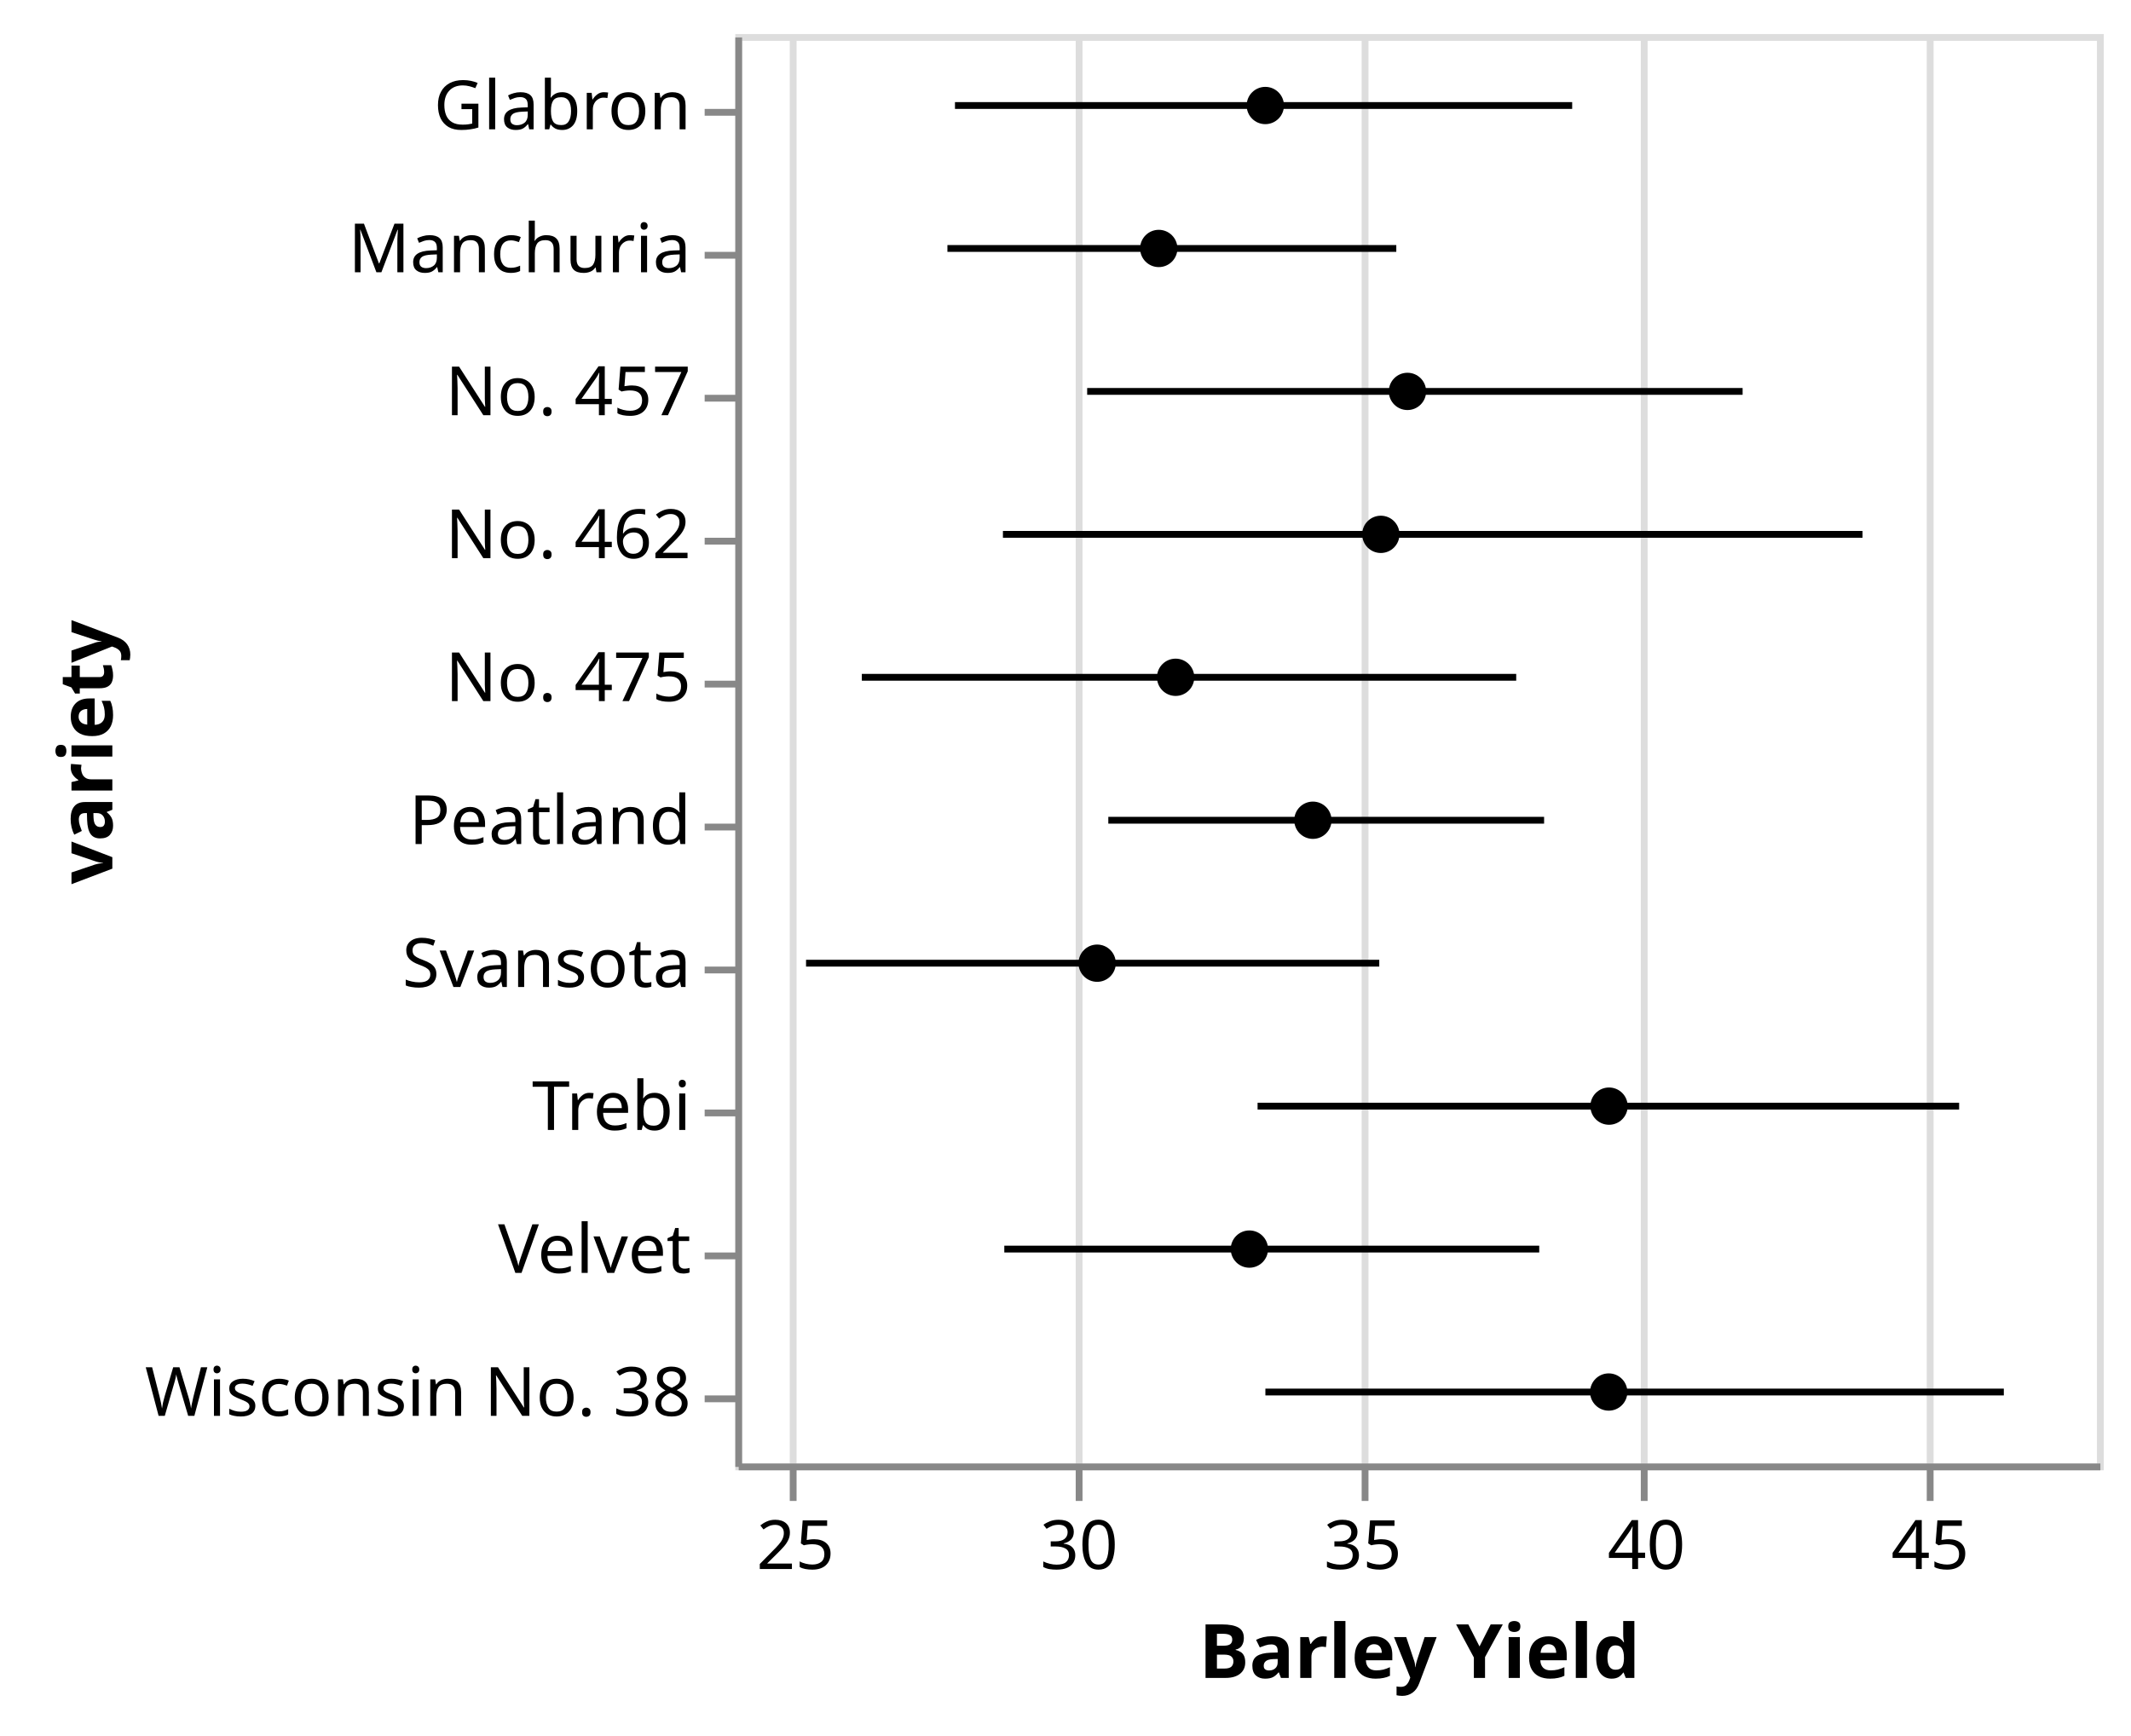
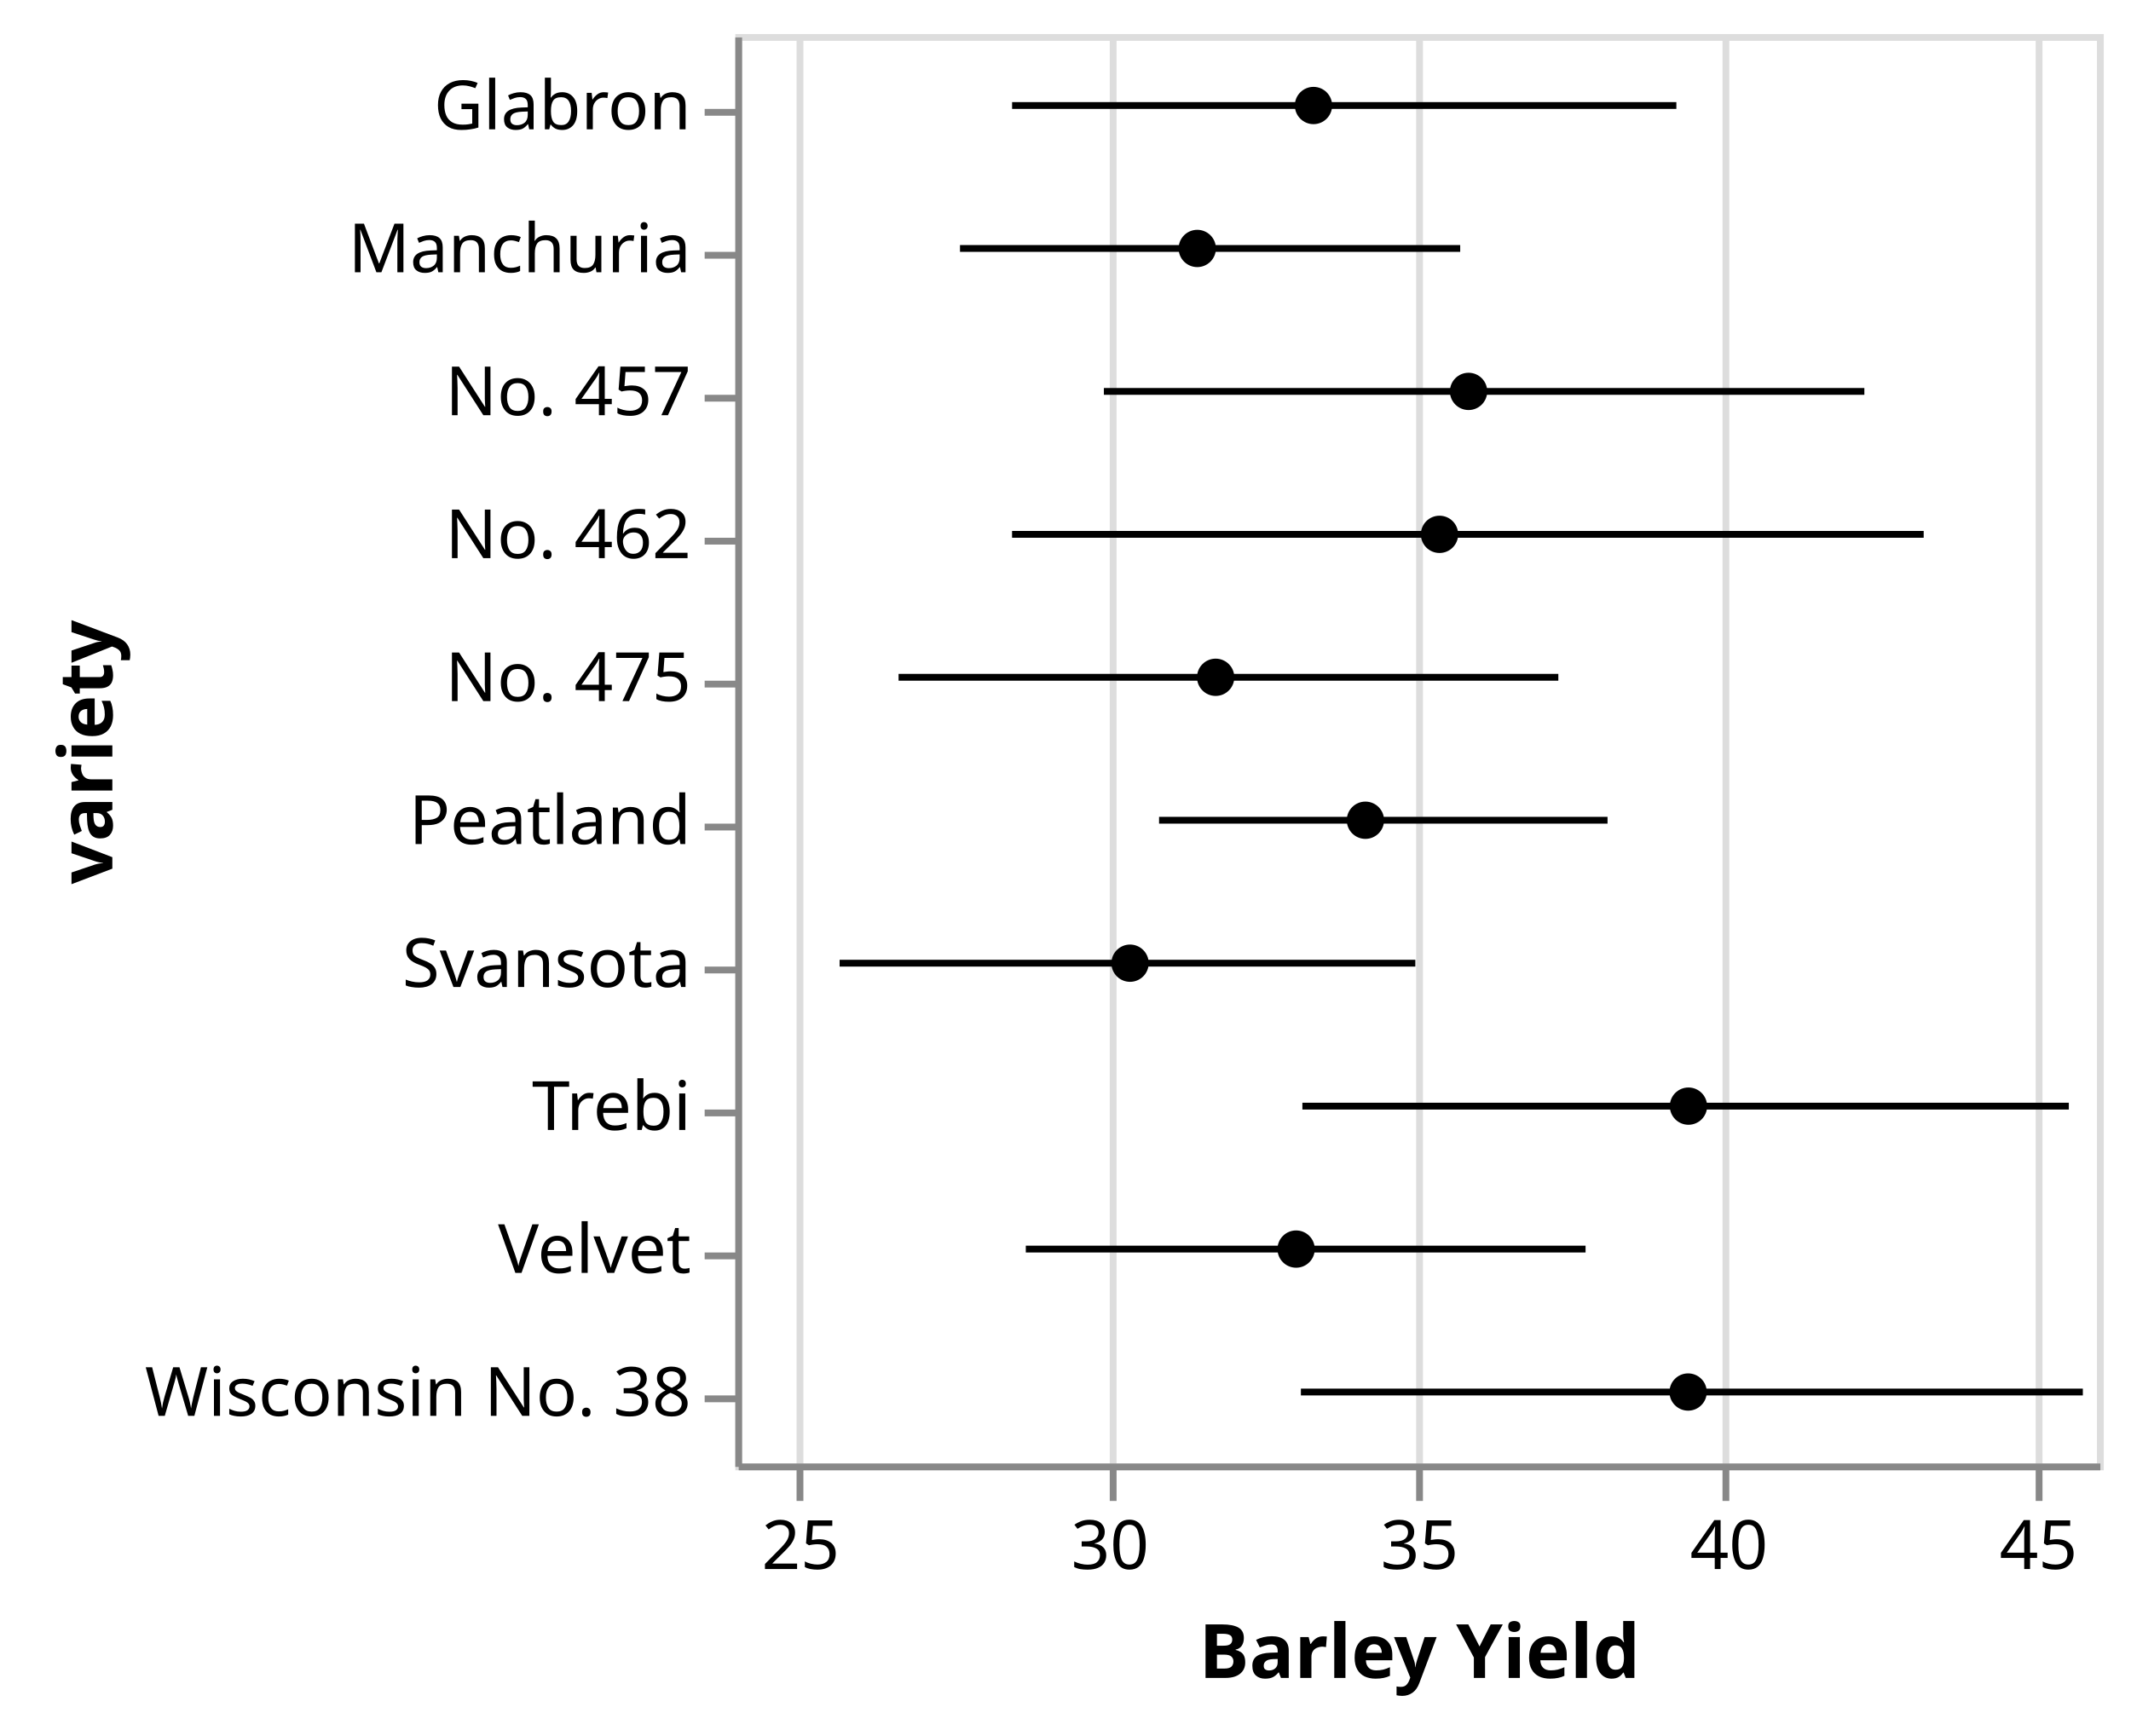
<svg xmlns="http://www.w3.org/2000/svg" class="marks" width="313" height="255" viewBox="0 0 313 255" version="1.1">
  <g transform="translate(108,5)">
    <g class="mark-group role-frame root">
      <g transform="translate(0,0)">
        <path class="background" d="M0.5,0.5h200v210h-200Z" style="fill: transparent; stroke: #ddd;" />
        <g>
          <g class="mark-group role-axis">
            <g transform="translate(0.5,210.5)">
              <path class="background" d="M0,0h0v0h0Z" style="pointer-events: none; fill: none;" />
              <g>
                <g class="mark-rule role-axis-grid" style="pointer-events: none;">
-                   <line transform="translate(8,0)" x2="0" y2="-210" style="fill: none; stroke: #ddd; stroke-width: 1; stroke-dasharray: ; opacity: 1;" />
-                   <line transform="translate(50,0)" x2="0" y2="-210" style="fill: none; stroke: #ddd; stroke-width: 1; stroke-dasharray: ; opacity: 1;" />
-                   <line transform="translate(92,0)" x2="0" y2="-210" style="fill: none; stroke: #ddd; stroke-width: 1; stroke-dasharray: ; opacity: 1;" />
-                   <line transform="translate(133,0)" x2="0" y2="-210" style="fill: none; stroke: #ddd; stroke-width: 1; stroke-dasharray: ; opacity: 1;" />
-                   <line transform="translate(175,0)" x2="0" y2="-210" style="fill: none; stroke: #ddd; stroke-width: 1; stroke-dasharray: ; opacity: 1;" />
+                   <line transform="translate(9,0)" x2="0" y2="-210" style="fill: none; stroke: #ddd; stroke-width: 1; stroke-dasharray: ; opacity: 1;" />
+                   <line transform="translate(55,0)" x2="0" y2="-210" style="fill: none; stroke: #ddd; stroke-width: 1; stroke-dasharray: ; opacity: 1;" />
+                   <line transform="translate(100,0)" x2="0" y2="-210" style="fill: none; stroke: #ddd; stroke-width: 1; stroke-dasharray: ; opacity: 1;" />
+                   <line transform="translate(145,0)" x2="0" y2="-210" style="fill: none; stroke: #ddd; stroke-width: 1; stroke-dasharray: ; opacity: 1;" />
+                   <line transform="translate(191,0)" x2="0" y2="-210" style="fill: none; stroke: #ddd; stroke-width: 1; stroke-dasharray: ; opacity: 1;" />
                </g>
              </g>
            </g>
          </g>
          <g class="mark-symbol role-mark layer_0_marks">
-             <path transform="translate(62.19908,31.5)" d="M2.739,0A2.739,2.739,0,1,1,-2.739,0A2.739,2.739,0,1,1,2.739,0" style="fill: black; stroke-width: 2;" />
-             <path transform="translate(77.84722,10.5)" d="M2.739,0A2.739,2.739,0,1,1,-2.739,0A2.739,2.739,0,1,1,2.739,0" style="fill: black; stroke-width: 2;" />
-             <path transform="translate(53.14815,136.5)" d="M2.739,0A2.739,2.739,0,1,1,-2.739,0A2.739,2.739,0,1,1,2.739,0" style="fill: black; stroke-width: 2;" />
-             <path transform="translate(75.50924,178.5)" d="M2.739,0A2.739,2.739,0,1,1,-2.739,0A2.739,2.739,0,1,1,2.739,0" style="fill: black; stroke-width: 2;" />
-             <path transform="translate(128.3333,157.5)" d="M2.739,0A2.739,2.739,0,1,1,-2.739,0A2.739,2.739,0,1,1,2.739,0" style="fill: black; stroke-width: 2;" />
-             <path transform="translate(98.72687,52.5)" d="M2.739,0A2.739,2.739,0,1,1,-2.739,0A2.739,2.739,0,1,1,2.739,0" style="fill: black; stroke-width: 2;" />
-             <path transform="translate(94.81484,73.5)" d="M2.739,0A2.739,2.739,0,1,1,-2.739,0A2.739,2.739,0,1,1,2.739,0" style="fill: black; stroke-width: 2;" />
-             <path transform="translate(84.83797,115.5)" d="M2.739,0A2.739,2.739,0,1,1,-2.739,0A2.739,2.739,0,1,1,2.739,0" style="fill: black; stroke-width: 2;" />
-             <path transform="translate(64.67592,94.5)" d="M2.739,0A2.739,2.739,0,1,1,-2.739,0A2.739,2.739,0,1,1,2.739,0" style="fill: black; stroke-width: 2;" />
-             <path transform="translate(128.287,199.5)" d="M2.739,0A2.739,2.739,0,1,1,-2.739,0A2.739,2.739,0,1,1,2.739,0" style="fill: black; stroke-width: 2;" />
+             <path transform="translate(67.85355,31.5)" d="M2.739,0A2.739,2.739,0,1,1,-2.739,0A2.739,2.739,0,1,1,2.739,0" style="fill: black; stroke-width: 2;" />
+             <path transform="translate(84.92423,10.5)" d="M2.739,0A2.739,2.739,0,1,1,-2.739,0A2.739,2.739,0,1,1,2.739,0" style="fill: black; stroke-width: 2;" />
+             <path transform="translate(57.9798,136.5)" d="M2.739,0A2.739,2.739,0,1,1,-2.739,0A2.739,2.739,0,1,1,2.739,0" style="fill: black; stroke-width: 2;" />
+             <path transform="translate(82.37372,178.5)" d="M2.739,0A2.739,2.739,0,1,1,-2.739,0A2.739,2.739,0,1,1,2.739,0" style="fill: black; stroke-width: 2;" />
+             <path transform="translate(139.9999,157.5)" d="M2.739,0A2.739,2.739,0,1,1,-2.739,0A2.739,2.739,0,1,1,2.739,0" style="fill: black; stroke-width: 2;" />
+             <path transform="translate(107.702,52.5)" d="M2.739,0A2.739,2.739,0,1,1,-2.739,0A2.739,2.739,0,1,1,2.739,0" style="fill: black; stroke-width: 2;" />
+             <path transform="translate(103.4344,73.5)" d="M2.739,0A2.739,2.739,0,1,1,-2.739,0A2.739,2.739,0,1,1,2.739,0" style="fill: black; stroke-width: 2;" />
+             <path transform="translate(92.55051,115.5)" d="M2.739,0A2.739,2.739,0,1,1,-2.739,0A2.739,2.739,0,1,1,2.739,0" style="fill: black; stroke-width: 2;" />
+             <path transform="translate(70.55555,94.5)" d="M2.739,0A2.739,2.739,0,1,1,-2.739,0A2.739,2.739,0,1,1,2.739,0" style="fill: black; stroke-width: 2;" />
+             <path transform="translate(139.9495,199.5)" d="M2.739,0A2.739,2.739,0,1,1,-2.739,0A2.739,2.739,0,1,1,2.739,0" style="fill: black; stroke-width: 2;" />
          </g>
          <g class="mark-rule role-mark layer_1_marks">
-             <line transform="translate(31.15628,31.5)" x2="65.931" y2="0" style="fill: none; stroke: black;" />
-             <line transform="translate(32.26678,10.5)" x2="90.653" y2="0" style="fill: none; stroke: black;" />
-             <line transform="translate(10.39178,136.5)" x2="84.193" y2="0" style="fill: none; stroke: black;" />
-             <line transform="translate(39.51099,178.5)" x2="78.571" y2="0" style="fill: none; stroke: black;" />
-             <line transform="translate(76.71236,157.5)" x2="103.043" y2="0" style="fill: none; stroke: black;" />
-             <line transform="translate(51.68172,52.5)" x2="96.272" y2="0" style="fill: none; stroke: black;" />
-             <line transform="translate(39.30962,73.5)" x2="126.256" y2="0" style="fill: none; stroke: black;" />
-             <line transform="translate(54.7882,115.5)" x2="64.008" y2="0" style="fill: none; stroke: black;" />
-             <line transform="translate(18.58449,94.5)" x2="96.116" y2="0" style="fill: none; stroke: black;" />
-             <line transform="translate(77.85939,199.5)" x2="108.461" y2="0" style="fill: none; stroke: black;" />
+             <line transform="translate(33.00442,31.5)" x2="73.469" y2="0" style="fill: none; stroke: black;" />
+             <line transform="translate(40.65593,10.5)" x2="97.567" y2="0" style="fill: none; stroke: black;" />
+             <line transform="translate(15.32195,136.5)" x2="84.562" y2="0" style="fill: none; stroke: black;" />
+             <line transform="translate(42.67044,178.5)" x2="82.216" y2="0" style="fill: none; stroke: black;" />
+             <line transform="translate(83.29289,157.5)" x2="112.576" y2="0" style="fill: none; stroke: black;" />
+             <line transform="translate(54.13765,52.5)" x2="111.698" y2="0" style="fill: none; stroke: black;" />
+             <line transform="translate(40.65089,73.5)" x2="133.898" y2="0" style="fill: none; stroke: black;" />
+             <line transform="translate(62.24243,115.5)" x2="65.871" y2="0" style="fill: none; stroke: black;" />
+             <line transform="translate(23.98232,94.5)" x2="96.905" y2="0" style="fill: none; stroke: black;" />
+             <line transform="translate(83.07514,199.5)" x2="114.852" y2="0" style="fill: none; stroke: black;" />
          </g>
          <g class="mark-group role-axis">
            <g transform="translate(0.5,210.5)">
              <path class="background" d="M0,0h0v0h0Z" style="pointer-events: none; fill: none;" />
              <g>
                <g class="mark-rule role-axis-tick" style="pointer-events: none;">
-                   <line transform="translate(8,0)" x2="0" y2="5" style="fill: none; stroke: #888; stroke-width: 1; opacity: 1;" />
-                   <line transform="translate(50,0)" x2="0" y2="5" style="fill: none; stroke: #888; stroke-width: 1; opacity: 1;" />
-                   <line transform="translate(92,0)" x2="0" y2="5" style="fill: none; stroke: #888; stroke-width: 1; opacity: 1;" />
-                   <line transform="translate(133,0)" x2="0" y2="5" style="fill: none; stroke: #888; stroke-width: 1; opacity: 1;" />
-                   <line transform="translate(175,0)" x2="0" y2="5" style="fill: none; stroke: #888; stroke-width: 1; opacity: 1;" />
+                   <line transform="translate(9,0)" x2="0" y2="5" style="fill: none; stroke: #888; stroke-width: 1; opacity: 1;" />
+                   <line transform="translate(55,0)" x2="0" y2="5" style="fill: none; stroke: #888; stroke-width: 1; opacity: 1;" />
+                   <line transform="translate(100,0)" x2="0" y2="5" style="fill: none; stroke: #888; stroke-width: 1; opacity: 1;" />
+                   <line transform="translate(145,0)" x2="0" y2="5" style="fill: none; stroke: #888; stroke-width: 1; opacity: 1;" />
+                   <line transform="translate(191,0)" x2="0" y2="5" style="fill: none; stroke: #888; stroke-width: 1; opacity: 1;" />
                </g>
                <g class="mark-text role-axis-label" style="pointer-events: none;">
-                   <text text-anchor="middle" transform="translate(8.333333,15)" style="font: 10px sans-serif; fill: #000; opacity: 1;">25</text>
-                   <text text-anchor="middle" transform="translate(50,15)" style="font: 10px sans-serif; fill: #000; opacity: 1;">30</text>
-                   <text text-anchor="middle" transform="translate(91.66667,15)" style="font: 10px sans-serif; fill: #000; opacity: 1;">35</text>
-                   <text text-anchor="middle" transform="translate(133.3333,15)" style="font: 10px sans-serif; fill: #000; opacity: 1;">40</text>
-                   <text text-anchor="middle" transform="translate(175,15)" style="font: 10px sans-serif; fill: #000; opacity: 1;">45</text>
+                   <text text-anchor="middle" transform="translate(9.090909,15)" style="font: 10px sans-serif; fill: #000; opacity: 1;">25</text>
+                   <text text-anchor="middle" transform="translate(54.54545,15)" style="font: 10px sans-serif; fill: #000; opacity: 1;">30</text>
+                   <text text-anchor="middle" transform="translate(100,15)" style="font: 10px sans-serif; fill: #000; opacity: 1;">35</text>
+                   <text text-anchor="middle" transform="translate(145.4545,15)" style="font: 10px sans-serif; fill: #000; opacity: 1;">40</text>
+                   <text text-anchor="middle" transform="translate(190.9091,15)" style="font: 10px sans-serif; fill: #000; opacity: 1;">45</text>
                </g>
                <g class="mark-rule role-axis-domain" style="pointer-events: none;">
                  <line transform="translate(0,0)" x2="200" y2="0" style="fill: none; stroke: #888; stroke-width: 1; opacity: 1;" />
                </g>
                <g class="mark-text role-axis-title" style="pointer-events: none;">
                  <text text-anchor="middle" transform="translate(100,31)" style="font: bold 11px sans-serif; fill: #000; opacity: 1;">Barley Yield</text>
                </g>
              </g>
            </g>
          </g>
          <g class="mark-group role-axis">
            <g transform="translate(0.5,0.5)">
              <path class="background" d="M0,0h0v0h0Z" style="pointer-events: none; fill: none;" />
              <g>
                <g class="mark-rule role-axis-tick" style="pointer-events: none;">
                  <line transform="translate(0,11)" x2="-5" y2="0" style="fill: none; stroke: #888; stroke-width: 1; opacity: 1;" />
                  <line transform="translate(0,32)" x2="-5" y2="0" style="fill: none; stroke: #888; stroke-width: 1; opacity: 1;" />
                  <line transform="translate(0,53)" x2="-5" y2="0" style="fill: none; stroke: #888; stroke-width: 1; opacity: 1;" />
                  <line transform="translate(0,74)" x2="-5" y2="0" style="fill: none; stroke: #888; stroke-width: 1; opacity: 1;" />
                  <line transform="translate(0,95)" x2="-5" y2="0" style="fill: none; stroke: #888; stroke-width: 1; opacity: 1;" />
                  <line transform="translate(0,116)" x2="-5" y2="0" style="fill: none; stroke: #888; stroke-width: 1; opacity: 1;" />
                  <line transform="translate(0,137)" x2="-5" y2="0" style="fill: none; stroke: #888; stroke-width: 1; opacity: 1;" />
                  <line transform="translate(0,158)" x2="-5" y2="0" style="fill: none; stroke: #888; stroke-width: 1; opacity: 1;" />
                  <line transform="translate(0,179)" x2="-5" y2="0" style="fill: none; stroke: #888; stroke-width: 1; opacity: 1;" />
                  <line transform="translate(0,200)" x2="-5" y2="0" style="fill: none; stroke: #888; stroke-width: 1; opacity: 1;" />
                </g>
                <g class="mark-text role-axis-label" style="pointer-events: none;">
                  <text text-anchor="end" transform="translate(-7,13.5)" style="font: 10px sans-serif; fill: #000; opacity: 1;">Glabron</text>
                  <text text-anchor="end" transform="translate(-7,34.5)" style="font: 10px sans-serif; fill: #000; opacity: 1;">Manchuria</text>
                  <text text-anchor="end" transform="translate(-7,55.5)" style="font: 10px sans-serif; fill: #000; opacity: 1;">No. 457</text>
                  <text text-anchor="end" transform="translate(-7,76.5)" style="font: 10px sans-serif; fill: #000; opacity: 1;">No. 462</text>
                  <text text-anchor="end" transform="translate(-7,97.5)" style="font: 10px sans-serif; fill: #000; opacity: 1;">No. 475</text>
                  <text text-anchor="end" transform="translate(-7,118.5)" style="font: 10px sans-serif; fill: #000; opacity: 1;">Peatland</text>
                  <text text-anchor="end" transform="translate(-7,139.5)" style="font: 10px sans-serif; fill: #000; opacity: 1;">Svansota</text>
                  <text text-anchor="end" transform="translate(-7,160.5)" style="font: 10px sans-serif; fill: #000; opacity: 1;">Trebi</text>
                  <text text-anchor="end" transform="translate(-7,181.5)" style="font: 10px sans-serif; fill: #000; opacity: 1;">Velvet</text>
                  <text text-anchor="end" transform="translate(-7,202.5)" style="font: 10px sans-serif; fill: #000; opacity: 1;">Wisconsin No. 38</text>
                </g>
                <g class="mark-rule role-axis-domain" style="pointer-events: none;">
                  <line transform="translate(0,0)" x2="0" y2="210" style="fill: none; stroke: #888; stroke-width: 1; opacity: 1;" />
                </g>
                <g class="mark-text role-axis-title" style="pointer-events: none;">
                  <text text-anchor="middle" transform="translate(-90,105) rotate(-90) translate(0,-2)" style="font: bold 11px sans-serif; fill: #000; opacity: 1;">variety</text>
                </g>
              </g>
            </g>
          </g>
        </g>
      </g>
    </g>
  </g>
</svg>
